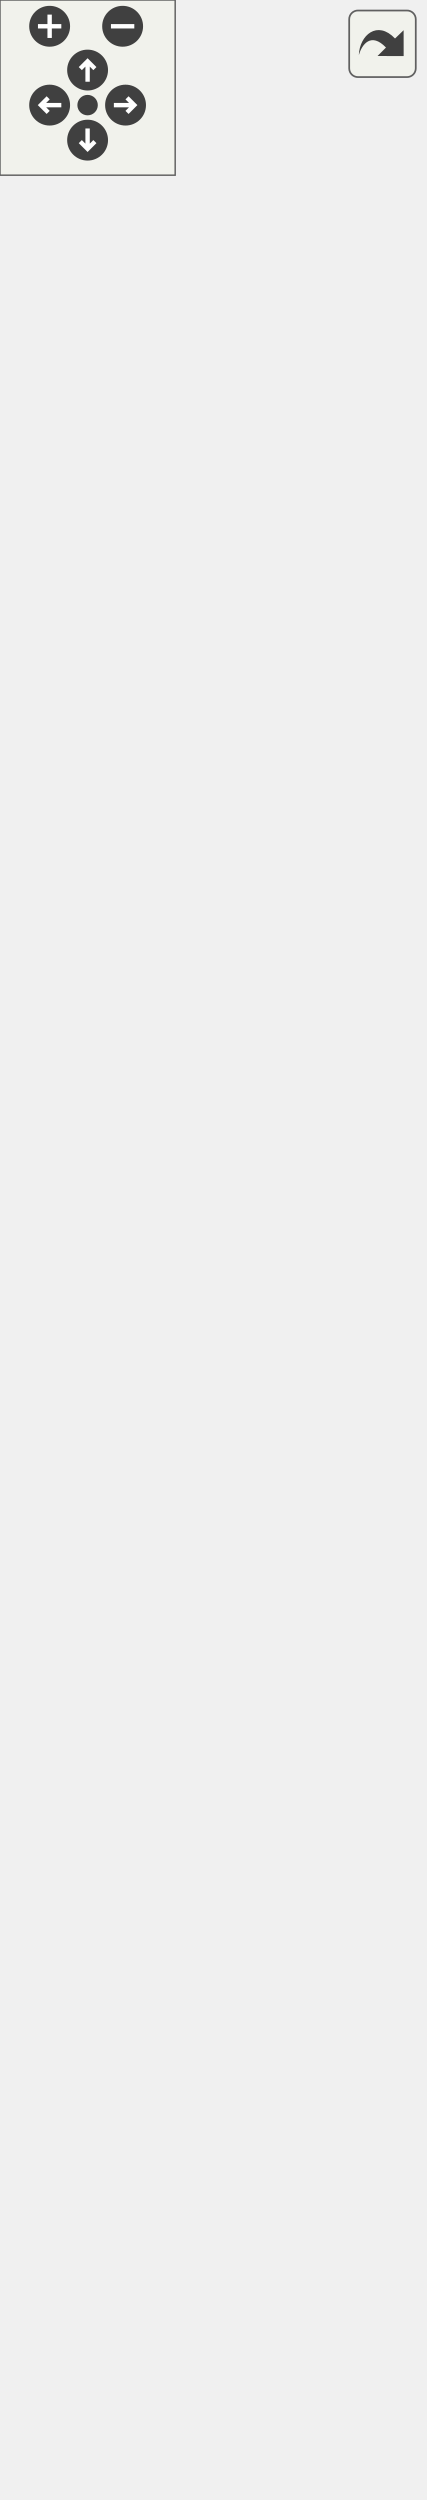
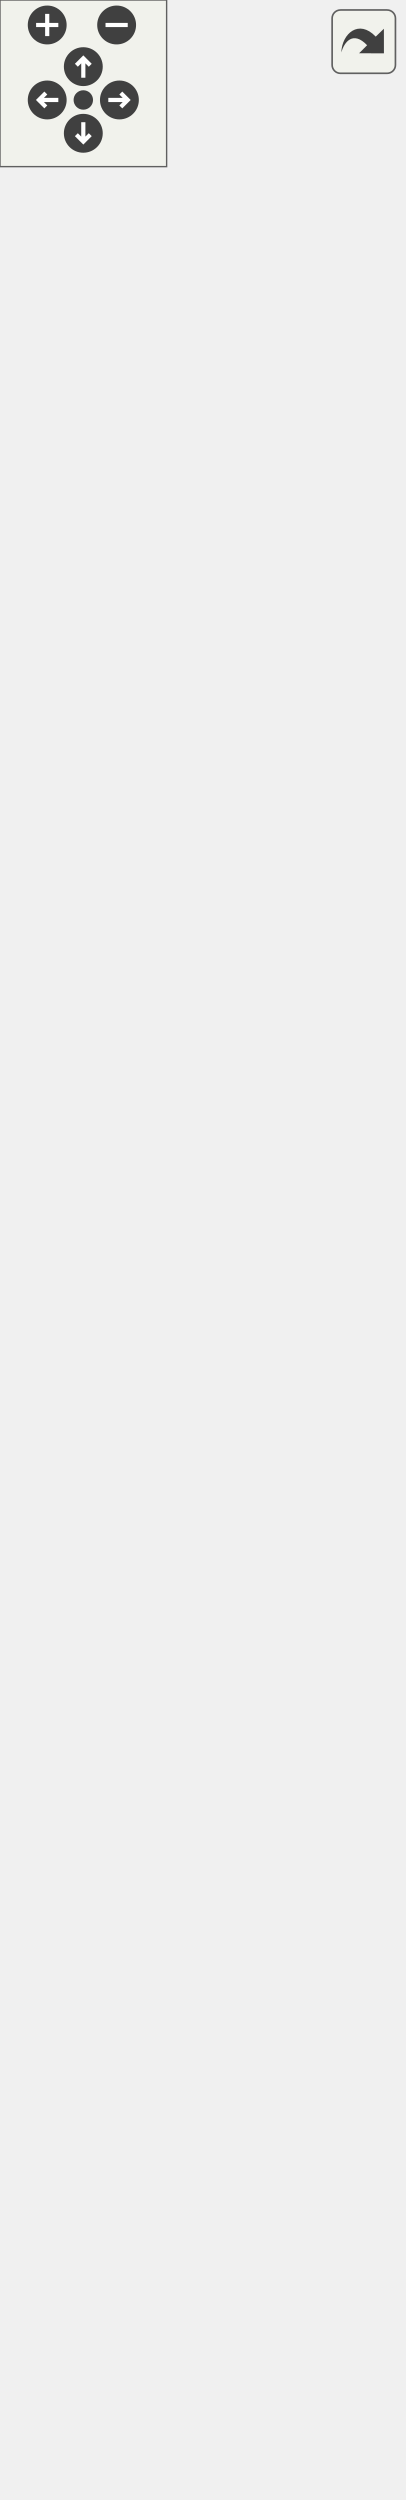
<svg xmlns="http://www.w3.org/2000/svg" xmlns:xlink="http://www.w3.org/1999/xlink" id="main" version="1.1" xml:space="preserve">
  <style type="text/css">
.edge:hover path { stroke: red; }
.edge:hover polygon { stroke: red; fill: red; }
</style>
  <defs>
    <circle id="rim" cx="0" cy="0" r="7" />
    <circle id="rim2" cx="0" cy="0" r="3.5" />
    <g id="zoomPlus">
      <use xlink:href="#rim" fill="#404040">
        <set attributeName="fill" to="#808080" begin="zoomplus.mouseover" end="zoomplus.mouseout" />
      </use>
      <path d="M-4,0h8M0,-4v8" fill="none" stroke="white" stroke-width="1.5" pointer-events="none" />
    </g>
    <g id="zoomMin">
      <use xlink:href="#rim" fill="#404040">
        <set attributeName="fill" to="#808080" begin="zoomminus.mouseover" end="zoomminus.mouseout" />
      </use>
      <path d="M-4,0h8" fill="none" stroke="white" stroke-width="1.5" pointer-events="none" />
    </g>
    <g id="dirArrow">
      <path fill="none" stroke="white" stroke-width="1.5" d="M0,-3.0v7 M-2.5,-0.5L0,-3.0L2.5,-0.5" />
    </g>
    <g id="resetDef">
      <use xlink:href="#rim2" fill="#404040">
        <set attributeName="fill" to="#808080" begin="reset.mouseover" end="reset.mouseout" />
      </use>
    </g>
  </defs>
  <svg id="graph" class="graph">
    <g id="viewport">
      <g id="node1" class="node">
        <g id="a_node1">
          <a xlink:title=" ">
-             <polygon fill="#999999" stroke="#666666" points="1,-0.5 1,-310.5 144,-310.5 144,-0.5 1,-0.5" />
-             <text text-anchor="middle" x="72.5" y="-298.5" font-family="Helvetica,sans-Serif" font-size="10.00">Application2D</text>
-             <polyline fill="none" stroke="#666666" points="1,-291.5 144,-291.5 " />
-             <text text-anchor="start" x="9" y="-279.5" font-family="Helvetica,sans-Serif" font-size="10.00">- m_trVars</text>
-             <text text-anchor="start" x="9" y="-268.5" font-family="Helvetica,sans-Serif" font-size="10.00">- m_autoSaveTimer</text>
-             <text text-anchor="start" x="9" y="-257.5" font-family="Helvetica,sans-Serif" font-size="10.00">- m_lockLog</text>
-             <text text-anchor="start" x="9" y="-246.5" font-family="Helvetica,sans-Serif" font-size="10.00">- m_out</text>
-             <polyline fill="none" stroke="#666666" points="1,-239.5 144,-239.5 " />
-             <text text-anchor="start" x="9" y="-227.5" font-family="Helvetica,sans-Serif" font-size="10.00">+ Application2D()</text>
-             <text text-anchor="start" x="9" y="-216.5" font-family="Helvetica,sans-Serif" font-size="10.00">+ ~Application2D()</text>
-             <text text-anchor="start" x="9" y="-205.5" font-family="Helvetica,sans-Serif" font-size="10.00">+ setTheme()</text>
-             <text text-anchor="start" x="9" y="-194.5" font-family="Helvetica,sans-Serif" font-size="10.00">+ notify()</text>
-             <text text-anchor="start" x="9" y="-183.5" font-family="Helvetica,sans-Serif" font-size="10.00">+ initOptions()</text>
-             <text text-anchor="start" x="9" y="-172.5" font-family="Helvetica,sans-Serif" font-size="10.00">+ seamlyMeFilePath()</text>
-             <text text-anchor="start" x="9" y="-161.5" font-family="Helvetica,sans-Serif" font-size="10.00">+ seamlyLayoutFilePath()</text>
-             <text text-anchor="start" x="9" y="-150.5" font-family="Helvetica,sans-Serif" font-size="10.00">+ getAutoSaveTimer()</text>
-             <text text-anchor="start" x="9" y="-139.5" font-family="Helvetica,sans-Serif" font-size="10.00">+ setAutoSaveTimer()</text>
-             <text text-anchor="start" x="9" y="-128.5" font-family="Helvetica,sans-Serif" font-size="10.00">+ startLogging()</text>
-             <text text-anchor="start" x="9" y="-117.5" font-family="Helvetica,sans-Serif" font-size="10.00">and 6 more...</text>
-             <text text-anchor="start" x="9" y="-106.5" font-family="Helvetica,sans-Serif" font-size="10.00">+ startNewSeamly2D()</text>
-             <text text-anchor="start" x="9" y="-95.5" font-family="Helvetica,sans-Serif" font-size="10.00">+ pointNameLanguages()</text>
-             <text text-anchor="start" x="9" y="-84.5" font-family="Helvetica,sans-Serif" font-size="10.00">+ isGUIMode()</text>
-             <text text-anchor="start" x="9" y="-73.5" font-family="Helvetica,sans-Serif" font-size="10.00"># initTranslateVariables()</text>
-             <text text-anchor="start" x="9" y="-62.5" font-family="Helvetica,sans-Serif" font-size="10.00"># event()</text>
-             <text text-anchor="start" x="9" y="-51.5" font-family="Helvetica,sans-Serif" font-size="10.00">- logDirPath()</text>
-             <text text-anchor="start" x="9" y="-40.5" font-family="Helvetica,sans-Serif" font-size="10.00">- logPath()</text>
-             <text text-anchor="start" x="9" y="-29.5" font-family="Helvetica,sans-Serif" font-size="10.00">- createLogDir()</text>
-             <text text-anchor="start" x="9" y="-18.5" font-family="Helvetica,sans-Serif" font-size="10.00">- beginLogging()</text>
-             <text text-anchor="start" x="9" y="-7.5" font-family="Helvetica,sans-Serif" font-size="10.00">- clearOldLogs()</text>
+             <polygon fill="#999999" stroke="#666666" points="1.5,-0.5 1.5,-354.5 143.5,-354.5 143.5,-0.5 1.5,-0.5" />
+             <text text-anchor="middle" x="72.5" y="-342.5" font-family="Helvetica,sans-Serif" font-size="10.00">Application2D</text>
+             <polyline fill="none" stroke="#666666" points="1.5,-335.5 143.5,-335.5 " />
+             <text text-anchor="start" x="9.5" y="-323.5" font-family="Helvetica,sans-Serif" font-size="10.00">- m_trVars</text>
+             <text text-anchor="start" x="9.5" y="-312.5" font-family="Helvetica,sans-Serif" font-size="10.00">- m_autoSaveTimer</text>
+             <text text-anchor="start" x="9.5" y="-301.5" font-family="Helvetica,sans-Serif" font-size="10.00">- m_lockLog</text>
+             <text text-anchor="start" x="9.5" y="-290.5" font-family="Helvetica,sans-Serif" font-size="10.00">- m_out</text>
+             <polyline fill="none" stroke="#666666" points="1.5,-283.5 143.5,-283.5 " />
+             <text text-anchor="start" x="9.5" y="-271.5" font-family="Helvetica,sans-Serif" font-size="10.00">+ Application2D()</text>
+             <text text-anchor="start" x="9.5" y="-260.5" font-family="Helvetica,sans-Serif" font-size="10.00">+ ~Application2D()</text>
+             <text text-anchor="start" x="9.5" y="-249.5" font-family="Helvetica,sans-Serif" font-size="10.00">+ setTheme()</text>
+             <text text-anchor="start" x="9.5" y="-238.5" font-family="Helvetica,sans-Serif" font-size="10.00">+ notify()</text>
+             <text text-anchor="start" x="9.5" y="-227.5" font-family="Helvetica,sans-Serif" font-size="10.00">+ initOptions()</text>
+             <text text-anchor="start" x="9.5" y="-216.5" font-family="Helvetica,sans-Serif" font-size="10.00">+ seamlyMeFilePath()</text>
+             <text text-anchor="start" x="9.5" y="-205.5" font-family="Helvetica,sans-Serif" font-size="10.00">+ getAutoSaveTimer()</text>
+             <text text-anchor="start" x="9.5" y="-194.5" font-family="Helvetica,sans-Serif" font-size="10.00">+ setAutoSaveTimer()</text>
+             <text text-anchor="start" x="9.5" y="-183.5" font-family="Helvetica,sans-Serif" font-size="10.00">+ startLogging()</text>
+             <text text-anchor="start" x="9.5" y="-172.5" font-family="Helvetica,sans-Serif" font-size="10.00">+ logFile()</text>
+             <text text-anchor="start" x="9.5" y="-161.5" font-family="Helvetica,sans-Serif" font-size="10.00">+ translateVariables()</text>
+             <text text-anchor="start" x="9.5" y="-150.5" font-family="Helvetica,sans-Serif" font-size="10.00">+ isAppInGUIMode()</text>
+             <text text-anchor="start" x="9.5" y="-139.5" font-family="Helvetica,sans-Serif" font-size="10.00">+ openSettings()</text>
+             <text text-anchor="start" x="9.5" y="-128.5" font-family="Helvetica,sans-Serif" font-size="10.00">+ Seamly2DSettings()</text>
+             <text text-anchor="start" x="9.5" y="-117.5" font-family="Helvetica,sans-Serif" font-size="10.00">+ commandLine()</text>
+             <text text-anchor="start" x="9.5" y="-106.5" font-family="Helvetica,sans-Serif" font-size="10.00">+ startNewSeamly2D()</text>
+             <text text-anchor="start" x="9.5" y="-95.5" font-family="Helvetica,sans-Serif" font-size="10.00">+ pointNameLanguages()</text>
+             <text text-anchor="start" x="9.5" y="-84.5" font-family="Helvetica,sans-Serif" font-size="10.00">+ isGUIMode()</text>
+             <text text-anchor="start" x="9.5" y="-73.5" font-family="Helvetica,sans-Serif" font-size="10.00"># initTranslateVariables()</text>
+             <text text-anchor="start" x="9.5" y="-62.5" font-family="Helvetica,sans-Serif" font-size="10.00"># event()</text>
+             <text text-anchor="start" x="9.5" y="-51.5" font-family="Helvetica,sans-Serif" font-size="10.00">- logDirPath()</text>
+             <text text-anchor="start" x="9.5" y="-40.5" font-family="Helvetica,sans-Serif" font-size="10.00">- logPath()</text>
+             <text text-anchor="start" x="9.5" y="-29.5" font-family="Helvetica,sans-Serif" font-size="10.00">- createLogDir()</text>
+             <text text-anchor="start" x="9.5" y="-18.5" font-family="Helvetica,sans-Serif" font-size="10.00">- beginLogging()</text>
+             <text text-anchor="start" x="9.5" y="-7.5" font-family="Helvetica,sans-Serif" font-size="10.00">- clearOldLogs()</text>
          </a>
        </g>
      </g>
      <g id="node2" class="node">
        <g id="a_node2">
          <a xlink:href="../../db/dda/classVAbstractApplication.html" target="_top" xlink:title=" ">
-             <polygon fill="white" stroke="#666666" points="0,-347.5 0,-701.5 145,-701.5 145,-347.5 0,-347.5" />
-             <text text-anchor="middle" x="72.5" y="-689.5" font-family="Helvetica,sans-Serif" font-size="10.00">VAbstractApplication</text>
-             <polyline fill="none" stroke="#666666" points="0,-682.5 145,-682.5 " />
-             <text text-anchor="start" x="8" y="-670.5" font-family="Helvetica,sans-Serif" font-size="10.00"># undoStack</text>
-             <text text-anchor="start" x="8" y="-659.5" font-family="Helvetica,sans-Serif" font-size="10.00"># mainWindow</text>
-             <text text-anchor="start" x="8" y="-648.5" font-family="Helvetica,sans-Serif" font-size="10.00"># m_settings</text>
-             <text text-anchor="start" x="8" y="-637.5" font-family="Helvetica,sans-Serif" font-size="10.00"># qtTranslator</text>
-             <text text-anchor="start" x="8" y="-626.5" font-family="Helvetica,sans-Serif" font-size="10.00"># qtxmlTranslator</text>
-             <text text-anchor="start" x="8" y="-615.5" font-family="Helvetica,sans-Serif" font-size="10.00"># qtBaseTranslator</text>
-             <text text-anchor="start" x="8" y="-604.5" font-family="Helvetica,sans-Serif" font-size="10.00"># appTranslator</text>
-             <text text-anchor="start" x="8" y="-593.5" font-family="Helvetica,sans-Serif" font-size="10.00"># pmsTranslator</text>
-             <text text-anchor="start" x="8" y="-582.5" font-family="Helvetica,sans-Serif" font-size="10.00">- _patternUnit</text>
-             <text text-anchor="start" x="8" y="-571.5" font-family="Helvetica,sans-Serif" font-size="10.00">- _patternType</text>
-             <text text-anchor="start" x="8" y="-560.5" font-family="Helvetica,sans-Serif" font-size="10.00">- patternFilePath</text>
-             <text text-anchor="start" x="8" y="-549.5" font-family="Helvetica,sans-Serif" font-size="10.00">- currentScene</text>
-             <text text-anchor="start" x="8" y="-538.5" font-family="Helvetica,sans-Serif" font-size="10.00">- sceneView</text>
-             <text text-anchor="start" x="8" y="-527.5" font-family="Helvetica,sans-Serif" font-size="10.00">- doc</text>
-             <text text-anchor="start" x="8" y="-516.5" font-family="Helvetica,sans-Serif" font-size="10.00">- data</text>
-             <text text-anchor="start" x="8" y="-505.5" font-family="Helvetica,sans-Serif" font-size="10.00">- openingPattern</text>
-             <polyline fill="none" stroke="#666666" points="0,-498.5 145,-498.5 " />
-             <text text-anchor="start" x="8" y="-486.5" font-family="Helvetica,sans-Serif" font-size="10.00">+ VAbstractApplication()</text>
-             <text text-anchor="start" x="8" y="-475.5" font-family="Helvetica,sans-Serif" font-size="10.00">+ ~VAbstractApplication()</text>
-             <text text-anchor="start" x="8" y="-464.5" font-family="Helvetica,sans-Serif" font-size="10.00">+ translateVariables()</text>
-             <text text-anchor="start" x="8" y="-453.5" font-family="Helvetica,sans-Serif" font-size="10.00">+ translationsPath()</text>
-             <text text-anchor="start" x="8" y="-442.5" font-family="Helvetica,sans-Serif" font-size="10.00">+ loadTranslations()</text>
-             <text text-anchor="start" x="8" y="-431.5" font-family="Helvetica,sans-Serif" font-size="10.00">+ patternUnit()</text>
-             <text text-anchor="start" x="8" y="-420.5" font-family="Helvetica,sans-Serif" font-size="10.00">+ patternUnitP()</text>
-             <text text-anchor="start" x="8" y="-409.5" font-family="Helvetica,sans-Serif" font-size="10.00">+ setPatternUnit()</text>
-             <text text-anchor="start" x="8" y="-398.5" font-family="Helvetica,sans-Serif" font-size="10.00">+ patternType()</text>
-             <text text-anchor="start" x="8" y="-387.5" font-family="Helvetica,sans-Serif" font-size="10.00">+ setPatternType()</text>
-             <text text-anchor="start" x="8" y="-376.5" font-family="Helvetica,sans-Serif" font-size="10.00">and 21 more...</text>
-             <text text-anchor="start" x="8" y="-365.5" font-family="Helvetica,sans-Serif" font-size="10.00"># initTranslateVariables()</text>
-             <text text-anchor="start" x="8" y="-354.5" font-family="Helvetica,sans-Serif" font-size="10.00">- ClearTranslation()</text>
+             <polygon fill="white" stroke="#666666" points="0,-391.5 0,-745.5 145,-745.5 145,-391.5 0,-391.5" />
+             <text text-anchor="middle" x="72.5" y="-733.5" font-family="Helvetica,sans-Serif" font-size="10.00">VAbstractApplication</text>
+             <polyline fill="none" stroke="#666666" points="0,-726.5 145,-726.5 " />
+             <text text-anchor="start" x="8" y="-714.5" font-family="Helvetica,sans-Serif" font-size="10.00"># undoStack</text>
+             <text text-anchor="start" x="8" y="-703.5" font-family="Helvetica,sans-Serif" font-size="10.00"># mainWindow</text>
+             <text text-anchor="start" x="8" y="-692.5" font-family="Helvetica,sans-Serif" font-size="10.00"># m_settings</text>
+             <text text-anchor="start" x="8" y="-681.5" font-family="Helvetica,sans-Serif" font-size="10.00"># qtTranslator</text>
+             <text text-anchor="start" x="8" y="-670.5" font-family="Helvetica,sans-Serif" font-size="10.00"># qtxmlTranslator</text>
+             <text text-anchor="start" x="8" y="-659.5" font-family="Helvetica,sans-Serif" font-size="10.00"># qtBaseTranslator</text>
+             <text text-anchor="start" x="8" y="-648.5" font-family="Helvetica,sans-Serif" font-size="10.00"># appTranslator</text>
+             <text text-anchor="start" x="8" y="-637.5" font-family="Helvetica,sans-Serif" font-size="10.00"># pmsTranslator</text>
+             <text text-anchor="start" x="8" y="-626.5" font-family="Helvetica,sans-Serif" font-size="10.00">- _patternUnit</text>
+             <text text-anchor="start" x="8" y="-615.5" font-family="Helvetica,sans-Serif" font-size="10.00">- _patternType</text>
+             <text text-anchor="start" x="8" y="-604.5" font-family="Helvetica,sans-Serif" font-size="10.00">- patternFilePath</text>
+             <text text-anchor="start" x="8" y="-593.5" font-family="Helvetica,sans-Serif" font-size="10.00">- currentScene</text>
+             <text text-anchor="start" x="8" y="-582.5" font-family="Helvetica,sans-Serif" font-size="10.00">- sceneView</text>
+             <text text-anchor="start" x="8" y="-571.5" font-family="Helvetica,sans-Serif" font-size="10.00">- doc</text>
+             <text text-anchor="start" x="8" y="-560.5" font-family="Helvetica,sans-Serif" font-size="10.00">- data</text>
+             <text text-anchor="start" x="8" y="-549.5" font-family="Helvetica,sans-Serif" font-size="10.00">- openingPattern</text>
+             <polyline fill="none" stroke="#666666" points="0,-542.5 145,-542.5 " />
+             <text text-anchor="start" x="8" y="-530.5" font-family="Helvetica,sans-Serif" font-size="10.00">+ VAbstractApplication()</text>
+             <text text-anchor="start" x="8" y="-519.5" font-family="Helvetica,sans-Serif" font-size="10.00">+ ~VAbstractApplication()</text>
+             <text text-anchor="start" x="8" y="-508.5" font-family="Helvetica,sans-Serif" font-size="10.00">+ translateVariables()</text>
+             <text text-anchor="start" x="8" y="-497.5" font-family="Helvetica,sans-Serif" font-size="10.00">+ translationsPath()</text>
+             <text text-anchor="start" x="8" y="-486.5" font-family="Helvetica,sans-Serif" font-size="10.00">+ loadTranslations()</text>
+             <text text-anchor="start" x="8" y="-475.5" font-family="Helvetica,sans-Serif" font-size="10.00">+ patternUnit()</text>
+             <text text-anchor="start" x="8" y="-464.5" font-family="Helvetica,sans-Serif" font-size="10.00">+ patternUnitP()</text>
+             <text text-anchor="start" x="8" y="-453.5" font-family="Helvetica,sans-Serif" font-size="10.00">+ setPatternUnit()</text>
+             <text text-anchor="start" x="8" y="-442.5" font-family="Helvetica,sans-Serif" font-size="10.00">+ patternType()</text>
+             <text text-anchor="start" x="8" y="-431.5" font-family="Helvetica,sans-Serif" font-size="10.00">+ setPatternType()</text>
+             <text text-anchor="start" x="8" y="-420.5" font-family="Helvetica,sans-Serif" font-size="10.00">and 21 more...</text>
+             <text text-anchor="start" x="8" y="-409.5" font-family="Helvetica,sans-Serif" font-size="10.00"># initTranslateVariables()</text>
+             <text text-anchor="start" x="8" y="-398.5" font-family="Helvetica,sans-Serif" font-size="10.00">- ClearTranslation()</text>
          </a>
        </g>
      </g>
      <g id="edge1" class="edge">
-         <path fill="none" stroke="#63b8ff" d="M72.5,-337.22C72.5,-328.34 72.5,-319.46 72.5,-310.68" />
-         <polygon fill="none" stroke="#63b8ff" points="69,-337.26 72.5,-347.26 76,-337.26 69,-337.26" />
+         <path fill="none" stroke="#63b8ff" d="M72.5,-381.41C72.5,-372.46 72.5,-363.5 72.5,-354.58" />
+         <polygon fill="none" stroke="#63b8ff" points="69,-381.49 72.5,-391.49 76,-381.49 69,-381.49" />
      </g>
      <g id="node3" class="node">
        <g id="a_node3">
          <a xlink:title=" ">
-             <polygon fill="white" stroke="#666666" points="33,-738.5 33,-795.5 112,-795.5 112,-738.5 33,-738.5" />
-             <text text-anchor="middle" x="72.5" y="-783.5" font-family="Helvetica,sans-Serif" font-size="10.00">QApplication</text>
-             <polyline fill="none" stroke="#666666" points="33,-776.5 112,-776.5 " />
-             <text text-anchor="middle" x="72.5" y="-764.5" font-family="Helvetica,sans-Serif" font-size="10.00"> </text>
-             <polyline fill="none" stroke="#666666" points="33,-757.5 112,-757.5 " />
-             <text text-anchor="middle" x="72.5" y="-745.5" font-family="Helvetica,sans-Serif" font-size="10.00"> </text>
+             <polygon fill="white" stroke="#666666" points="33,-782.5 33,-839.5 112,-839.5 112,-782.5 33,-782.5" />
+             <text text-anchor="middle" x="72.5" y="-827.5" font-family="Helvetica,sans-Serif" font-size="10.00">QApplication</text>
+             <polyline fill="none" stroke="#666666" points="33,-820.5 112,-820.5 " />
+             <text text-anchor="middle" x="72.5" y="-808.5" font-family="Helvetica,sans-Serif" font-size="10.00"> </text>
+             <polyline fill="none" stroke="#666666" points="33,-801.5 112,-801.5 " />
+             <text text-anchor="middle" x="72.5" y="-789.5" font-family="Helvetica,sans-Serif" font-size="10.00"> </text>
          </a>
        </g>
      </g>
      <g id="edge2" class="edge">
-         <path fill="none" stroke="#63b8ff" d="M72.5,-728.18C72.5,-720.22 72.5,-711.35 72.5,-701.87" />
-         <polygon fill="none" stroke="#63b8ff" points="69,-728.41 72.5,-738.41 76,-728.41 69,-728.41" />
+         <path fill="none" stroke="#63b8ff" d="M72.5,-772.18C72.5,-764.22 72.5,-755.35 72.5,-745.87" />
+         <polygon fill="none" stroke="#63b8ff" points="69,-772.41 72.5,-782.41 76,-772.41 69,-772.41" />
      </g>
    </g>
  </svg>
  <g id="navigator" transform="translate(0 0)" fill="#404254">
    <rect fill="#f2f5e9" fill-opacity="0.5" stroke="#606060" stroke-width=".5" x="0" y="0" width="60" height="60" />
    <use id="zoomplus" xlink:href="#zoomPlus" x="17" y="9" />
    <use id="zoomminus" xlink:href="#zoomMin" x="42" y="9" />
    <use id="reset" xlink:href="#resetDef" x="30" y="36" />
    <g id="arrowUp" xlink:href="#dirArrow" transform="translate(30 24)">
      <use xlink:href="#rim" fill="#404040">
        <set attributeName="fill" to="#808080" begin="arrowUp.mouseover" end="arrowUp.mouseout" />
      </use>
      <path fill="none" stroke="white" stroke-width="1.5" d="M0,-3.0v7 M-2.5,-0.5L0,-3.0L2.5,-0.5" />
    </g>
    <g id="arrowRight" xlink:href="#dirArrow" transform="rotate(90) translate(36 -43)">
      <use xlink:href="#rim" fill="#404040">
        <set attributeName="fill" to="#808080" begin="arrowRight.mouseover" end="arrowRight.mouseout" />
      </use>
      <path fill="none" stroke="white" stroke-width="1.5" d="M0,-3.0v7 M-2.5,-0.5L0,-3.0L2.5,-0.5" />
    </g>
    <g id="arrowDown" xlink:href="#dirArrow" transform="rotate(180) translate(-30 -48)">
      <use xlink:href="#rim" fill="#404040">
        <set attributeName="fill" to="#808080" begin="arrowDown.mouseover" end="arrowDown.mouseout" />
      </use>
      <path fill="none" stroke="white" stroke-width="1.5" d="M0,-3.0v7 M-2.5,-0.5L0,-3.0L2.5,-0.5" />
    </g>
    <g id="arrowLeft" xlink:href="#dirArrow" transform="rotate(270) translate(-36 17)">
      <use xlink:href="#rim" fill="#404040">
        <set attributeName="fill" to="#808080" begin="arrowLeft.mouseover" end="arrowLeft.mouseout" />
      </use>
      <path fill="none" stroke="white" stroke-width="1.5" d="M0,-3.0v7 M-2.5,-0.5L0,-3.0L2.5,-0.5" />
    </g>
  </g>
  <svg viewBox="0 0 15 15" width="100%" height="30px" preserveAspectRatio="xMaxYMin meet">
    <g id="arrow_out" transform="scale(0.3 0.3)">
      <a xlink:href="classApplication2D__inherit__graph_org.svg" target="_base">
        <rect id="button" ry="5" rx="5" y="6" x="6" height="38" width="38" fill="#f2f5e9" fill-opacity="0.5" stroke="#606060" stroke-width="1.0" />
        <path id="arrow" d="M 11.5,31.437 C 11.94,20.098 22.043,11.323 32.159,21.979 L 37.069,17.246 C 37.069,17.246 37.088,32 37.088,32 L 22.16,31.978 C 22.16,31.978 26.998,27.14 26.998,27.14 C 18.529,18.264 13.292,25.23 11.5,31.437 z" style="fill:#404040;" />
      </a>
    </g>
  </svg>
</svg>
